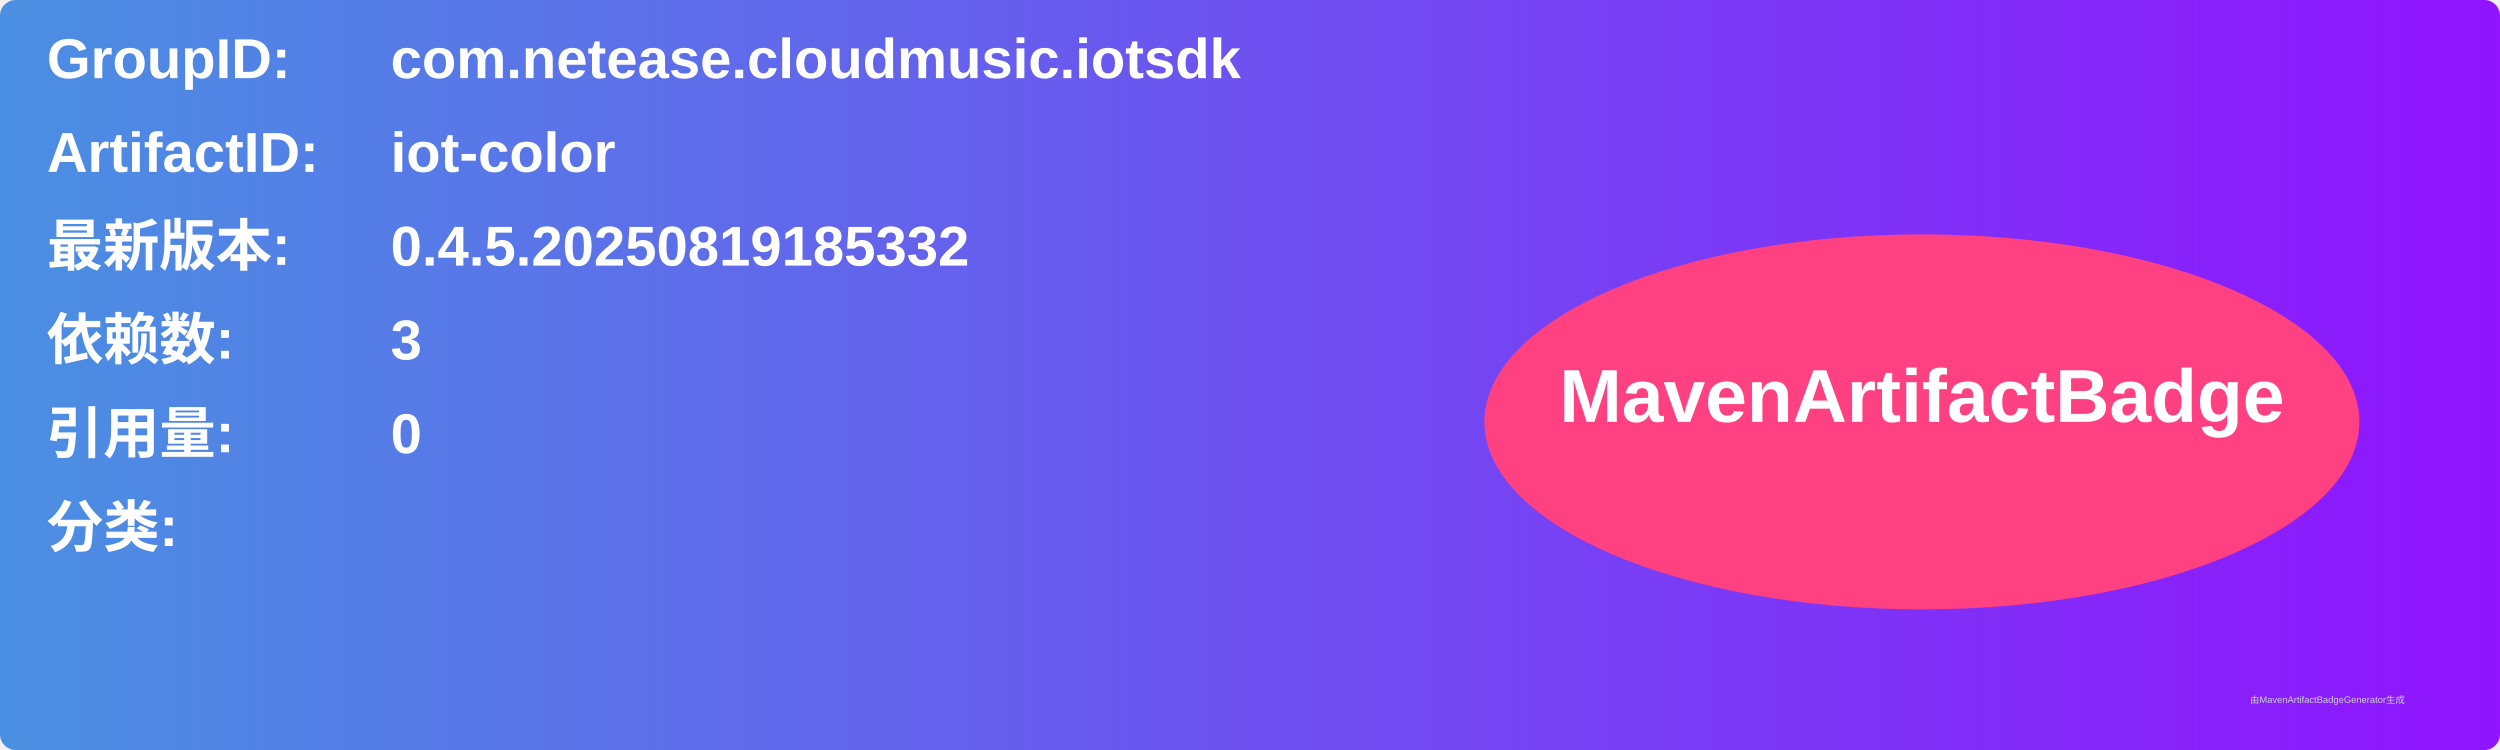
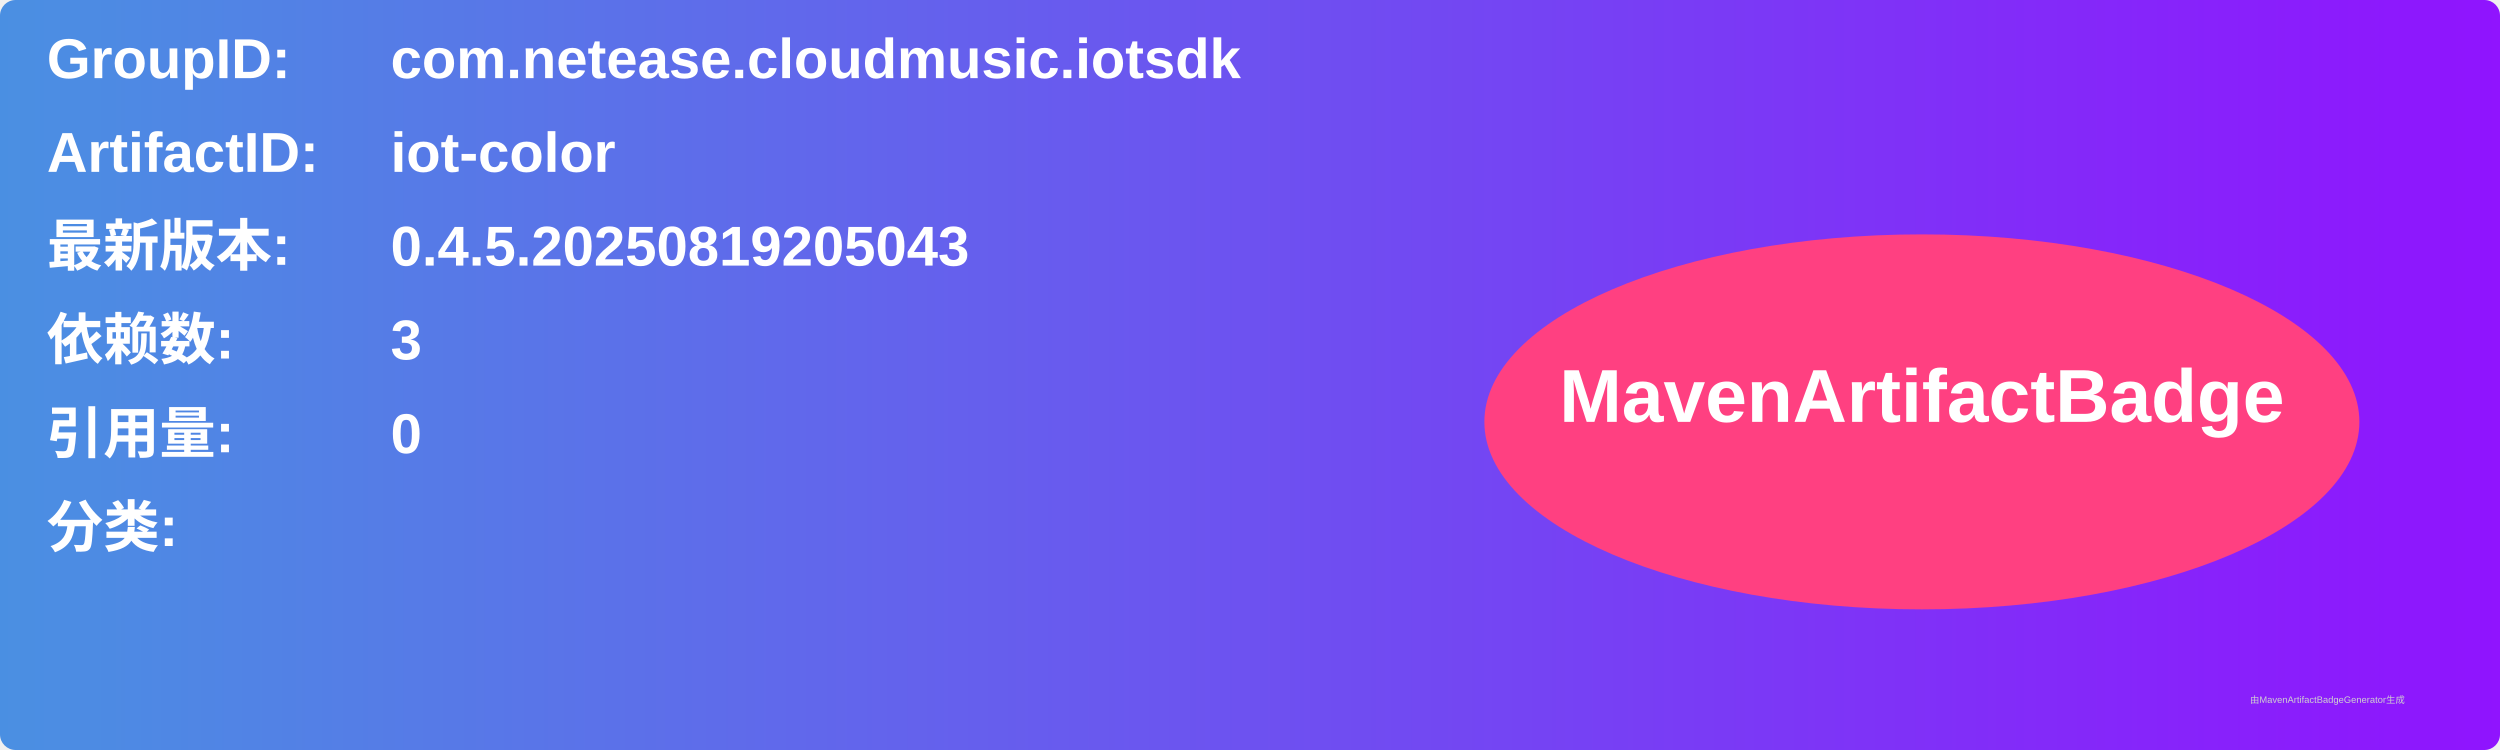
<svg xmlns="http://www.w3.org/2000/svg" width="800" height="240" viewBox="0 0 800 240">
  <linearGradient id="grad" x1="0%" y1="0%" x2="100%" y2="0%">
    <stop offset="0%" stop-color="#4a90e2" />
    <stop offset="100%" stop-color="#9013fe" />
  </linearGradient>
  <rect width="100%" height="100%" rx="5" ry="5" fill="url(#grad)" />
  <g transform="translate(15, 15)">
    <text x="0" y="10" font-family="Arial" font-size="18" fill="white" font-weight="bold" width="260">GroupID:</text>
    <text x="110" y="10" font-family="Arial" font-size="18" fill="white" font-weight="bold" width="460">com.netease.cloudmusic.iotsdk</text>
    <text x="0" y="40" font-family="Arial" font-size="18" fill="white" font-weight="bold" width="260">ArtifactID:</text>
    <text x="110" y="40" font-family="Arial" font-size="18" fill="white" font-weight="bold" width="460">iot-color</text>
    <text x="0" y="70" font-family="Arial" font-size="18" fill="white" font-weight="bold">最新版本:</text>
    <text x="110" y="70" font-family="Arial" font-size="18" fill="white" font-weight="bold">
-       <tspan font-weight="bold">0.4.5.20250819185332</tspan>
+       <tspan font-weight="bold">0.4.5.20250819205043</tspan>
    </text>
    <text x="0" y="100" font-family="Arial" font-size="18" fill="white" font-weight="bold">依赖数: </text>
    <text x="110" y="100" font-family="Arial" font-size="18" fill="white">
      <tspan font-weight="bold">3</tspan>
    </text>
    <text x="0" y="130" font-family="Arial" font-size="18" fill="white" font-weight="bold">引用量: </text>
    <text x="110" y="130" font-family="Arial" font-size="18" fill="white">
      <tspan font-weight="bold">0</tspan>
    </text>
    <text x="0" y="160" font-family="Arial" font-size="18" fill="white" font-weight="bold">分类:</text>
    <text x="10" y="190" font-family="Arial" font-size="10" fill="white">
      <tspan font-weight="bold" />
    </text>
    <ellipse cx="600" cy="120" rx="140" ry="60" fill="#ff4081" />
    <text x="600" y="120" text-anchor="middle" font-family="Arial" font-size="24" fill="white" font-weight="bold">MavenArtifactBadge</text>
  </g>
  <text x="720" y="225" font-family="Arial" font-size="3" fill="#d0d0d0">由MavenArtifactBadgeGenerator生成</text>
</svg>
